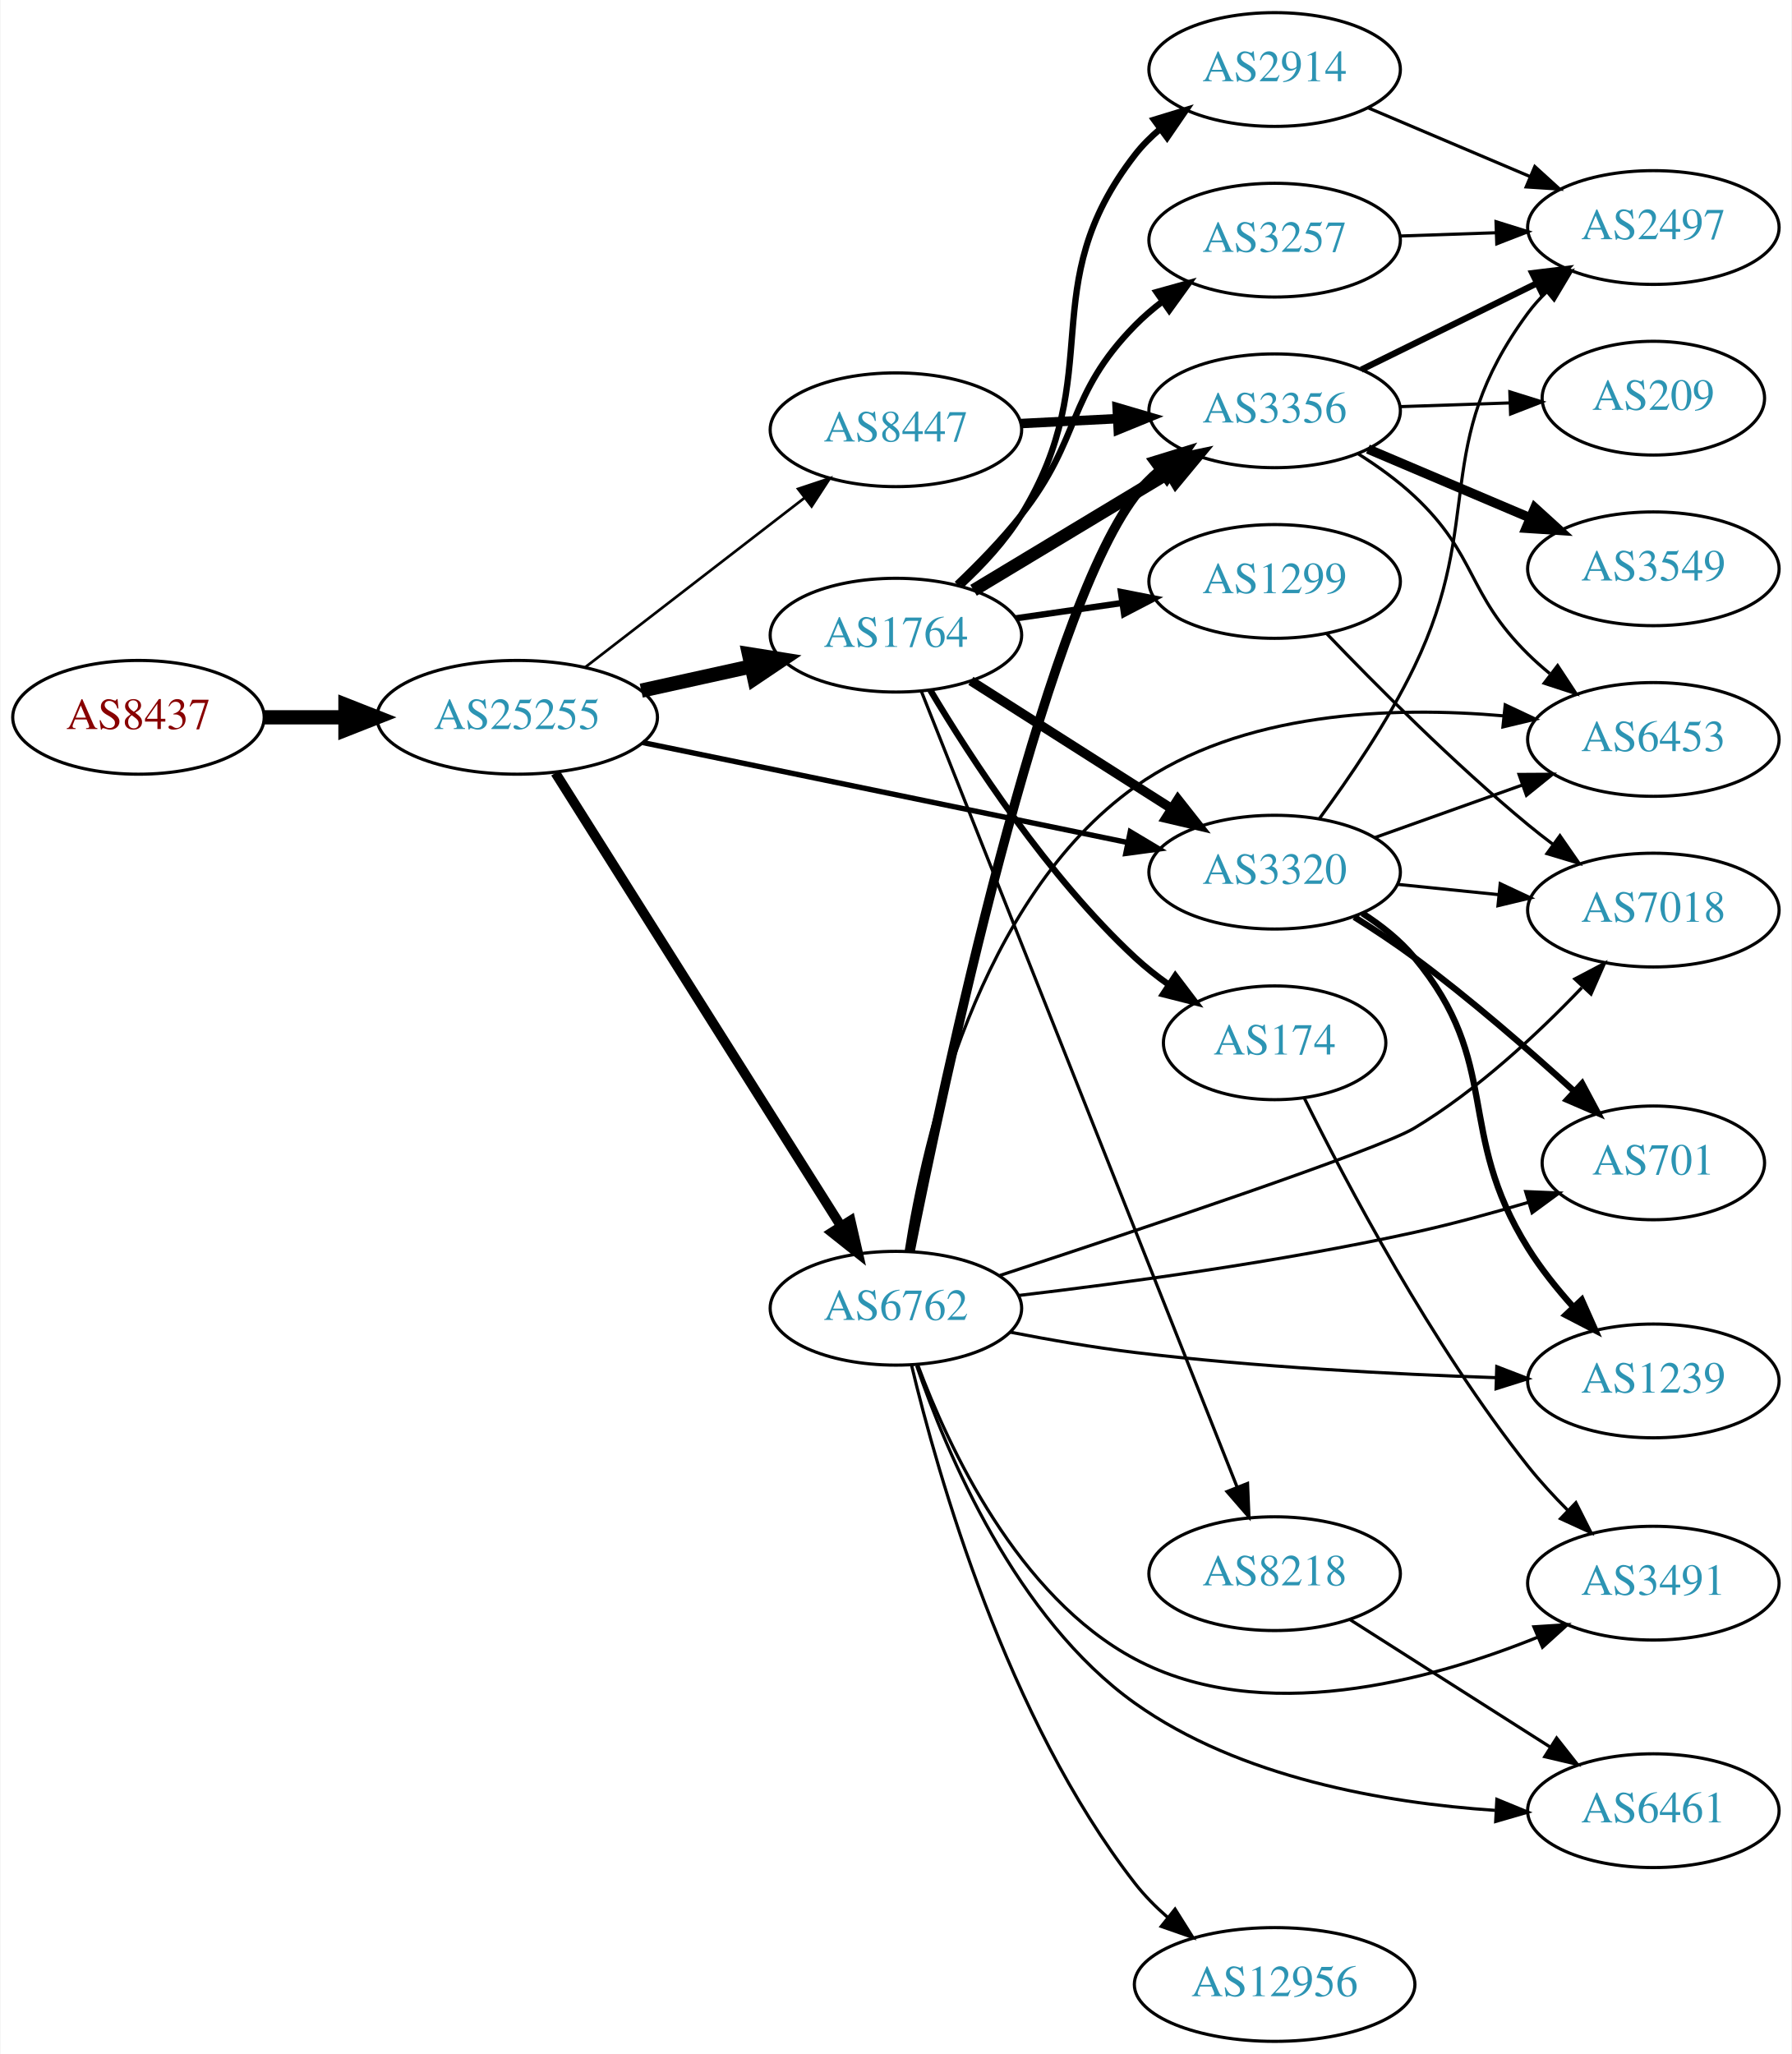
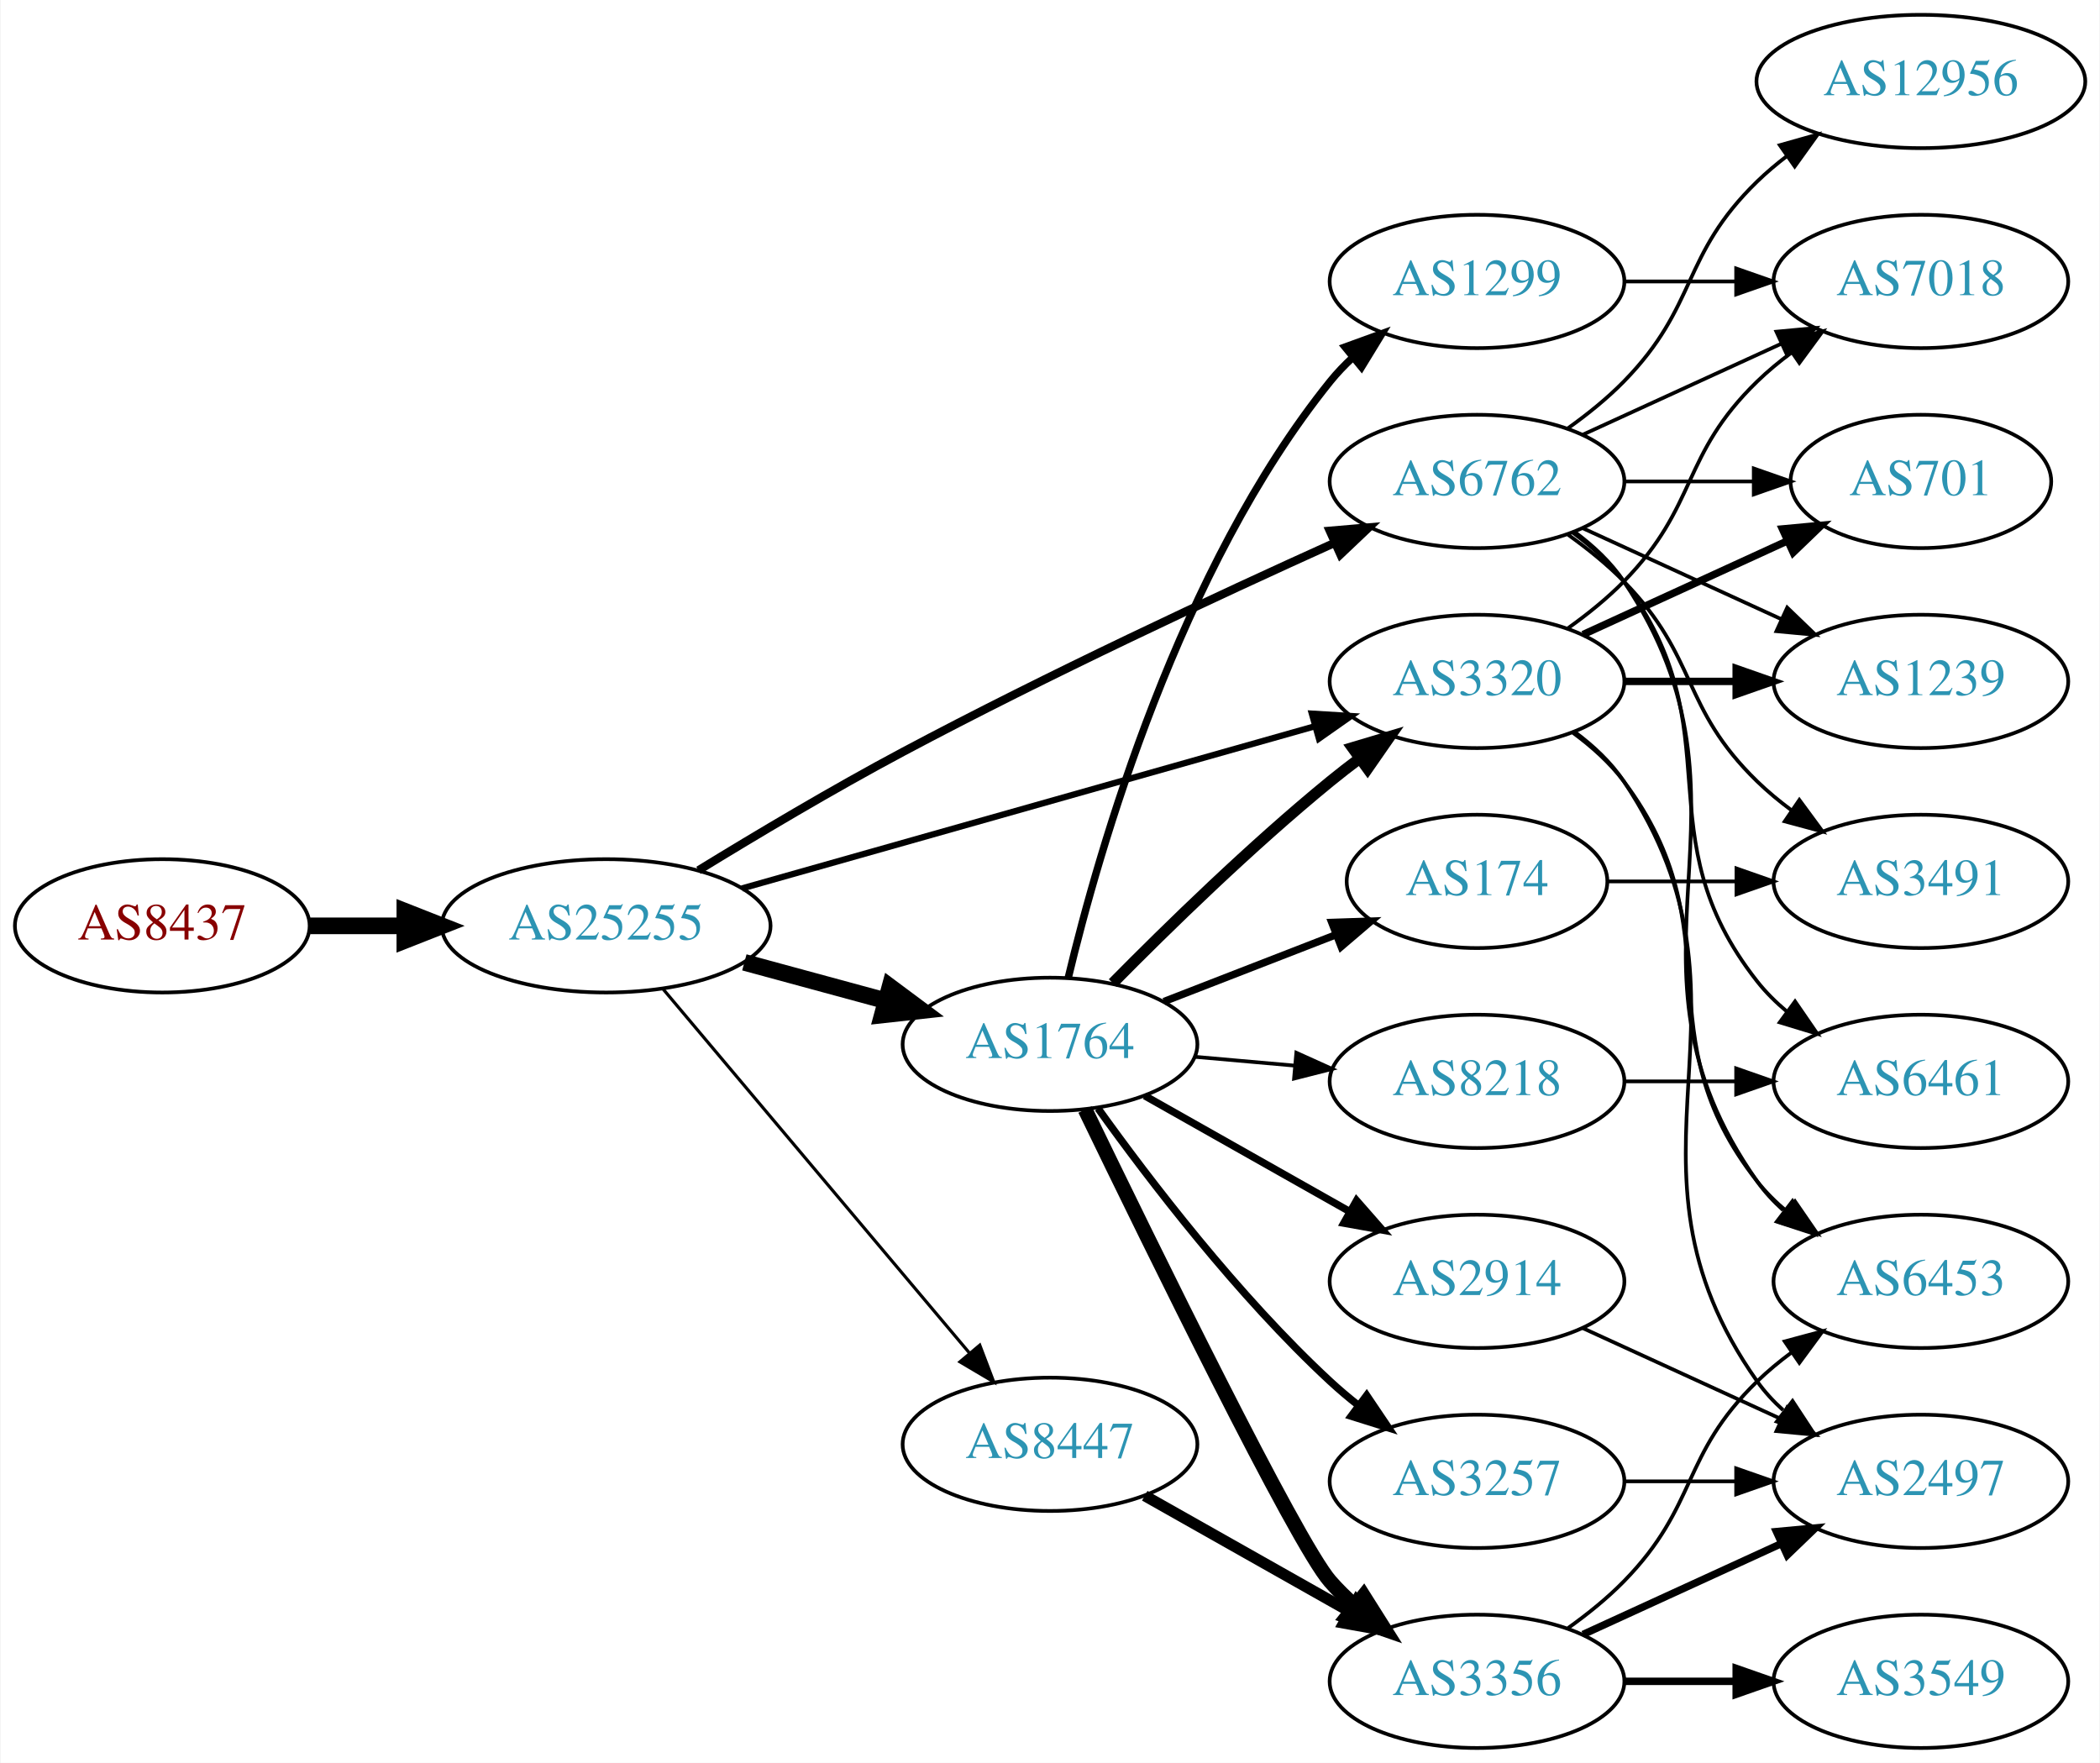
- <svg xmlns="http://www.w3.org/2000/svg" xmlns:xlink="http://www.w3.org/1999/xlink" width="567pt" height="650pt" viewBox="0.00 0.00 566.66 650.00">
-   <g id="graph0" class="graph" transform="scale(1 1) rotate(0) translate(4 646)">
-     <polygon fill="white" stroke="none" points="-4,4 -4,-646 562.663,-646 562.663,4 -4,4" />
+ <svg xmlns="http://www.w3.org/2000/svg" xmlns:xlink="http://www.w3.org/1999/xlink" width="567pt" height="476pt" viewBox="0.00 0.00 566.66 476.00">
+   <g id="graph0" class="graph" transform="scale(1 1) rotate(0) translate(4 472)">
+     <polygon fill="white" stroke="none" points="-4,4 -4,-472 562.663,-472 562.663,4 -4,4" />
    <g id="node1" class="node">
      <g id="a_node1">
        <a xlink:href="/asn/8437" xlink:title="AS8437 ~ Hutchison Drei Austria GmbH [AT]">
-           <ellipse fill="#ffffff" stroke="black" cx="39.647" cy="-419" rx="39.794" ry="18" />
-           <text text-anchor="middle" x="39.647" y="-415.3" font-family="Times,serif" font-size="14.00" fill="#880000">AS8437</text>
+           <ellipse fill="#ffffff" stroke="black" cx="39.647" cy="-222" rx="39.794" ry="18" />
+           <text text-anchor="middle" x="39.647" y="-218.3" font-family="Times,serif" font-size="14.00" fill="#880000">AS8437</text>
        </a>
      </g>
    </g>
    <g id="node2" class="node">
      <g id="a_node2">
        <a xlink:href="/asn/25255" xlink:title="AS25255 ~ ==&gt; TELE2 AUSTRIA &lt;== [AT]">
-           <ellipse fill="#ffffff" stroke="black" cx="159.489" cy="-419" rx="44.393" ry="18" />
-           <text text-anchor="middle" x="159.489" y="-415.3" font-family="Times,serif" font-size="14.00" fill="#2c94b3">AS25255</text>
+           <ellipse fill="#ffffff" stroke="black" cx="159.489" cy="-222" rx="44.393" ry="18" />
+           <text text-anchor="middle" x="159.489" y="-218.3" font-family="Times,serif" font-size="14.00" fill="#2c94b3">AS25255</text>
        </a>
      </g>
    </g>
    <g id="edge1" class="edge">
-       <path fill="none" stroke="black" stroke-width="4.5" d="M79.559,-419C87.662,-419 96.337,-419 104.863,-419" />
-       <polygon fill="black" stroke="black" stroke-width="4.5" points="105.141,-422.938 115.141,-419 105.141,-415.063 105.141,-422.938" />
+       <path fill="none" stroke="black" stroke-width="4.5" d="M79.559,-222C87.662,-222 96.337,-222 104.863,-222" />
+       <polygon fill="black" stroke="black" stroke-width="4.5" points="105.141,-225.938 115.141,-222 105.141,-218.063 105.141,-225.938" />
    </g>
    <g id="node3" class="node">
      <g id="a_node3">
-         <a xlink:href="/asn/1764" xlink:title="AS1764 ~ NEXTLAYER-AS [AT]">
-           <ellipse fill="#ffffff" stroke="black" cx="279.332" cy="-445" rx="39.794" ry="18" />
-           <text text-anchor="middle" x="279.332" y="-441.3" font-family="Times,serif" font-size="14.00" fill="#2c94b3">AS1764</text>
+         <a xlink:href="/asn/6762" xlink:title="AS6762 ~ TELECOM ITALIA SPARKLE S.p.A. [IT]">
+           <ellipse fill="#ffffff" stroke="black" cx="394.625" cy="-342" rx="39.794" ry="18" />
+           <text text-anchor="middle" x="394.625" y="-338.3" font-family="Times,serif" font-size="14.00" fill="#2c94b3">AS6762</text>
        </a>
      </g>
    </g>
    <g id="edge2" class="edge">
-       <path fill="none" stroke="black" stroke-width="4.5" d="M198.749,-427.441C209.873,-429.896 222.121,-432.598 233.605,-435.132" />
-       <polygon fill="black" stroke="black" stroke-width="4.5" points="232.838,-438.995 243.452,-437.304 234.535,-431.305 232.838,-438.995" />
+       <path fill="none" stroke="black" stroke-width="2.25" d="M184.42,-236.989C199.962,-246.527 220.774,-258.932 239.685,-269 278.726,-289.784 324.68,-311.194 356.151,-325.408" />
+       <polygon fill="black" stroke="black" stroke-width="2.25" points="354.874,-328.671 365.429,-329.579 357.744,-322.286 354.874,-328.671" />
    </g>
    <g id="node4" class="node">
      <g id="a_node4">
-         <a xlink:href="/asn/6762" xlink:title="AS6762 ~ TELECOM ITALIA SPARKLE S.p.A. [IT]">
-           <ellipse fill="#ffffff" stroke="black" cx="279.332" cy="-232" rx="39.794" ry="18" />
-           <text text-anchor="middle" x="279.332" y="-228.3" font-family="Times,serif" font-size="14.00" fill="#2c94b3">AS6762</text>
+         <a xlink:href="/asn/1764" xlink:title="AS1764 ~ NEXTLAYER-AS [AT]">
+           <ellipse fill="#ffffff" stroke="black" cx="279.332" cy="-190" rx="39.794" ry="18" />
+           <text text-anchor="middle" x="279.332" y="-186.3" font-family="Times,serif" font-size="14.00" fill="#2c94b3">AS1764</text>
        </a>
      </g>
    </g>
    <g id="edge3" class="edge">
-       <path fill="none" stroke="black" stroke-width="3.094" d="M171.575,-401.407C192.421,-368.328 237.549,-296.717 261.922,-258.04" />
-       <polygon fill="black" stroke="black" stroke-width="3.094" points="264.99,-259.736 267.361,-249.41 259.068,-256.004 264.99,-259.736" />
+       <path fill="none" stroke="black" stroke-width="4.5" d="M196.807,-212.138C208.867,-208.863 222.416,-205.184 234.953,-201.779" />
+       <polygon fill="black" stroke="black" stroke-width="4.5" points="236.125,-205.541 244.744,-199.121 234.061,-197.942 236.125,-205.541" />
    </g>
    <g id="node5" class="node">
      <g id="a_node5">
        <a xlink:href="/asn/8447" xlink:title="AS8447 ~ A1 Telekom Austria AG [AT]">
-           <ellipse fill="#ffffff" stroke="black" cx="279.332" cy="-510" rx="39.794" ry="18" />
-           <text text-anchor="middle" x="279.332" y="-506.3" font-family="Times,serif" font-size="14.00" fill="#2c94b3">AS8447</text>
+           <ellipse fill="#ffffff" stroke="black" cx="279.332" cy="-82" rx="39.794" ry="18" />
+           <text text-anchor="middle" x="279.332" y="-78.3" font-family="Times,serif" font-size="14.00" fill="#2c94b3">AS8447</text>
        </a>
      </g>
    </g>
    <g id="edge4" class="edge">
-       <path fill="none" stroke="black" stroke-width="0.844" d="M181.016,-434.851C200.227,-449.686 229.083,-471.969 250.388,-488.421" />
-       <polygon fill="black" stroke="black" stroke-width="0.844" points="248.379,-491.292 258.433,-494.634 252.657,-485.752 248.379,-491.292" />
+       <path fill="none" stroke="black" stroke-width="0.844" d="M174.939,-204.833C195.636,-180.245 233.835,-134.863 257.56,-106.677" />
+       <polygon fill="black" stroke="black" stroke-width="0.844" points="260.37,-108.774 264.132,-98.87 255.014,-104.267 260.37,-108.774" />
    </g>
    <g id="node6" class="node">
      <g id="a_node6">
        <a xlink:href="/asn/3320" xlink:title="AS3320 ~ DTAG [DE]">
-           <ellipse fill="#ffffff" stroke="black" cx="399.174" cy="-370" rx="39.794" ry="18" />
-           <text text-anchor="middle" x="399.174" y="-366.3" font-family="Times,serif" font-size="14.00" fill="#2c94b3">AS3320</text>
+           <ellipse fill="#ffffff" stroke="black" cx="394.625" cy="-288" rx="39.794" ry="18" />
+           <text text-anchor="middle" x="394.625" y="-284.3" font-family="Times,serif" font-size="14.00" fill="#2c94b3">AS3320</text>
        </a>
      </g>
    </g>
    <g id="edge5" class="edge">
-       <path fill="none" stroke="black" stroke-width="1.688" d="M199.206,-411.018C241.188,-402.364 308.138,-388.561 352.619,-379.391" />
-       <polygon fill="black" stroke="black" stroke-width="1.688" points="353.495,-382.785 362.582,-377.337 352.082,-375.929 353.495,-382.785" />
-     </g>
-     <g id="edge12" class="edge">
-       <path fill="none" stroke="black" stroke-width="3" d="M303.053,-430.539C321.114,-419.045 346.583,-402.835 366.623,-390.081" />
-       <polygon fill="black" stroke="black" stroke-width="3" points="368.564,-392.994 375.121,-384.672 364.805,-387.089 368.564,-392.994" />
+       <path fill="none" stroke="black" stroke-width="1.688" d="M196.151,-232.096C237.775,-243.879 306.557,-263.351 350.97,-275.925" />
+       <polygon fill="black" stroke="black" stroke-width="1.688" points="350.032,-279.296 360.607,-278.653 351.939,-272.561 350.032,-279.296" />
    </g>
    <g id="node7" class="node">
      <g id="a_node7">
-         <a xlink:href="/asn/3356" xlink:title="AS3356 ~ Level 3 Parent, LLC [US]">
-           <ellipse fill="#ffffff" stroke="black" cx="399.174" cy="-516" rx="39.794" ry="18" />
-           <text text-anchor="middle" x="399.174" y="-512.3" font-family="Times,serif" font-size="14.00" fill="#2c94b3">AS3356</text>
+         <a xlink:href="/asn/12956" xlink:title="AS12956 ~ TELXIUS [ES]">
+           <ellipse fill="#ffffff" stroke="black" cx="514.467" cy="-450" rx="44.393" ry="18" />
+           <text text-anchor="middle" x="514.467" y="-446.3" font-family="Times,serif" font-size="14.00" fill="#2c94b3">AS12956</text>
        </a>
      </g>
    </g>
    <g id="edge6" class="edge">
-       <path fill="none" stroke="black" stroke-width="4" d="M303.896,-459.197C321.719,-469.936 346.392,-484.801 366.027,-496.631" />
-       <polygon fill="black" stroke="black" stroke-width="4" points="364.279,-499.665 374.651,-501.827 367.892,-493.669 364.279,-499.665" />
+       <path fill="none" stroke="black" d="M419.219,-356.389C424.475,-360.148 429.806,-364.437 434.271,-369 454.443,-389.617 449.578,-402.906 470.271,-423 472.757,-425.414 475.495,-427.722 478.348,-429.9" />
+       <polygon fill="black" stroke="black" points="476.385,-432.798 486.583,-435.671 480.403,-427.066 476.385,-432.798" />
    </g>
    <g id="node8" class="node">
      <g id="a_node8">
-         <a xlink:href="/asn/174" xlink:title="AS174 ~ Cogent Communications [US]">
-           <ellipse fill="#ffffff" stroke="black" cx="399.174" cy="-316" rx="35.194" ry="18" />
-           <text text-anchor="middle" x="399.174" y="-312.3" font-family="Times,serif" font-size="14.00" fill="#2c94b3">AS174</text>
+         <a xlink:href="/asn/7018" xlink:title="AS7018 ~ AT&amp;T Services, Inc. [US]">
+           <ellipse fill="#ffffff" stroke="black" cx="514.467" cy="-396" rx="39.794" ry="18" />
+           <text text-anchor="middle" x="514.467" y="-392.3" font-family="Times,serif" font-size="14.00" fill="#2c94b3">AS7018</text>
        </a>
      </g>
    </g>
    <g id="edge7" class="edge">
-       <path fill="none" stroke="black" stroke-width="2" d="M290.238,-427.561C303.138,-405.907 327.332,-368.695 354.978,-343 358.274,-339.937 361.965,-337.025 365.766,-334.325" />
-       <polygon fill="black" stroke="black" stroke-width="2" points="367.74,-337.215 374.147,-328.777 363.876,-331.379 367.74,-337.215" />
+       <path fill="none" stroke="black" d="M423.253,-354.661C439.21,-361.973 459.481,-371.261 476.764,-379.181" />
+       <polygon fill="black" stroke="black" points="475.462,-382.435 486.011,-383.419 478.378,-376.071 475.462,-382.435" />
    </g>
    <g id="node9" class="node">
      <g id="a_node9">
-         <a xlink:href="/asn/2914" xlink:title="AS2914 ~ NTT America, Inc. [US]">
-           <ellipse fill="#ffffff" stroke="black" cx="399.174" cy="-624" rx="39.794" ry="18" />
-           <text text-anchor="middle" x="399.174" y="-620.3" font-family="Times,serif" font-size="14.00" fill="#2c94b3">AS2914</text>
+         <a xlink:href="/asn/6453" xlink:title="AS6453 ~ TATA COMMUNICATIONS (AMERICA) INC [US]">
+           <ellipse fill="#ffffff" stroke="black" cx="514.467" cy="-126" rx="39.794" ry="18" />
+           <text text-anchor="middle" x="514.467" y="-122.3" font-family="Times,serif" font-size="14.00" fill="#2c94b3">AS6453</text>
        </a>
      </g>
    </g>
    <g id="edge8" class="edge">
-       <path fill="none" stroke="black" stroke-width="2" d="M300.016,-460.826C306.809,-467.122 313.963,-474.817 318.978,-483 346.743,-528.301 322.443,-554.993 354.978,-597 357.28,-599.972 360.008,-602.701 362.957,-605.186" />
-       <polygon fill="black" stroke="black" stroke-width="2" points="361.008,-608.097 371.14,-611.194 365.15,-602.454 361.008,-608.097" />
+       <path fill="none" stroke="black" d="M420.944,-328.393C425.999,-324.649 430.811,-320.169 434.271,-315 475.296,-253.706 427.692,-213.225 470.271,-153 472.262,-150.184 474.649,-147.599 477.265,-145.24" />
+       <polygon fill="black" stroke="black" points="479.818,-147.694 485.633,-138.838 475.564,-142.135 479.818,-147.694" />
    </g>
    <g id="node10" class="node">
      <g id="a_node10">
-         <a xlink:href="/asn/8218" xlink:title="AS8218 ~ legacy Neotelecoms [FR]">
-           <ellipse fill="#ffffff" stroke="black" cx="399.174" cy="-148" rx="39.794" ry="18" />
-           <text text-anchor="middle" x="399.174" y="-144.3" font-family="Times,serif" font-size="14.00" fill="#2c94b3">AS8218</text>
+         <a xlink:href="/asn/3491" xlink:title="AS3491 ~ PCCW Global, Inc. [US]">
+           <ellipse fill="#ffffff" stroke="black" cx="514.467" cy="-234" rx="39.794" ry="18" />
+           <text text-anchor="middle" x="514.467" y="-230.3" font-family="Times,serif" font-size="14.00" fill="#2c94b3">AS3491</text>
        </a>
      </g>
    </g>
    <g id="edge9" class="edge">
-       <path fill="none" stroke="black" d="M287.35,-427.311C307.117,-377.493 363.359,-235.746 387.237,-175.564" />
-       <polygon fill="black" stroke="black" points="390.608,-176.558 391.043,-165.972 384.102,-173.976 390.608,-176.558" />
+       <path fill="none" stroke="black" d="M419.219,-327.611C424.475,-323.852 429.806,-319.563 434.271,-315 454.443,-294.383 449.578,-281.094 470.271,-261 473.116,-258.237 476.29,-255.614 479.59,-253.166" />
+       <polygon fill="black" stroke="black" points="481.656,-255.994 487.938,-247.462 477.707,-250.214 481.656,-255.994" />
    </g>
    <g id="node11" class="node">
      <g id="a_node11">
-         <a xlink:href="/asn/1299" xlink:title="AS1299 ~ Telia Carrier [EU]">
-           <ellipse fill="#ffffff" stroke="black" cx="399.174" cy="-462" rx="39.794" ry="18" />
-           <text text-anchor="middle" x="399.174" y="-458.3" font-family="Times,serif" font-size="14.00" fill="#2c94b3">AS1299</text>
+         <a xlink:href="/asn/701" xlink:title="AS701 ~ UUNET [US]">
+           <ellipse fill="#ffffff" stroke="black" cx="514.467" cy="-342" rx="35.194" ry="18" />
+           <text text-anchor="middle" x="514.467" y="-338.3" font-family="Times,serif" font-size="14.00" fill="#2c94b3">AS701</text>
        </a>
      </g>
    </g>
    <g id="edge10" class="edge">
-       <path fill="none" stroke="black" stroke-width="2" d="M317.294,-450.332C327.94,-451.868 339.702,-453.565 350.882,-455.178" />
-       <polygon fill="black" stroke="black" stroke-width="2" points="350.54,-458.664 360.937,-456.628 351.54,-451.736 350.54,-458.664" />
+       <path fill="none" stroke="black" d="M434.537,-342C445.624,-342 457.783,-342 469.166,-342" />
+       <polygon fill="black" stroke="black" points="469.348,-345.5 479.348,-342 469.348,-338.5 469.348,-345.5" />
    </g>
    <g id="node12" class="node">
      <g id="a_node12">
-         <a xlink:href="/asn/3257" xlink:title="AS3257 ~ GTT [DE]">
-           <ellipse fill="#ffffff" stroke="black" cx="399.174" cy="-570" rx="39.794" ry="18" />
-           <text text-anchor="middle" x="399.174" y="-566.3" font-family="Times,serif" font-size="14.00" fill="#2c94b3">AS3257</text>
+         <a xlink:href="/asn/1239" xlink:title="AS1239 ~ Sprint [US]">
+           <ellipse fill="#ffffff" stroke="black" cx="514.467" cy="-288" rx="39.794" ry="18" />
+           <text text-anchor="middle" x="514.467" y="-284.3" font-family="Times,serif" font-size="14.00" fill="#2c94b3">AS1239</text>
        </a>
      </g>
    </g>
    <g id="edge11" class="edge">
-       <path fill="none" stroke="black" stroke-width="2" d="M298.622,-461.15C305.41,-467.599 312.923,-475.312 318.978,-483 338.22,-507.431 333.189,-520.811 354.978,-543 357.611,-545.682 360.561,-548.217 363.649,-550.581" />
-       <polygon fill="black" stroke="black" stroke-width="2" points="361.821,-553.573 372.026,-556.42 365.824,-547.83 361.821,-553.573" />
-     </g>
-     <g id="edge24" class="edge">
-       <path fill="none" stroke="black" stroke-width="3" d="M283.846,-250.142C294.173,-302.077 325.554,-450.087 354.978,-489 357.245,-491.998 359.95,-494.745 362.885,-497.241" />
-       <polygon fill="black" stroke="black" stroke-width="3" points="360.923,-500.143 371.047,-503.264 365.079,-494.511 360.923,-500.143" />
+       <path fill="none" stroke="black" d="M423.253,-329.339C439.21,-322.027 459.481,-312.739 476.764,-304.819" />
+       <polygon fill="black" stroke="black" points="478.378,-307.929 486.011,-300.581 475.462,-301.565 478.378,-307.929" />
+     </g>
+     <g id="node13" class="node">
+       <g id="a_node13">
+         <a xlink:href="/asn/6461" xlink:title="AS6461 ~ Zayo Bandwidth [US]">
+           <ellipse fill="#ffffff" stroke="black" cx="514.467" cy="-180" rx="39.794" ry="18" />
+           <text text-anchor="middle" x="514.467" y="-176.3" font-family="Times,serif" font-size="14.00" fill="#2c94b3">AS6461</text>
+         </a>
+       </g>
+     </g>
+     <g id="edge12" class="edge">
+       <path fill="none" stroke="black" d="M420.555,-328.118C425.631,-324.389 430.549,-319.984 434.271,-315 464.542,-274.458 438.972,-246.754 470.271,-207 472.596,-204.047 475.34,-201.33 478.299,-198.853" />
+       <polygon fill="black" stroke="black" points="480.492,-201.585 486.496,-192.855 476.358,-195.936 480.492,-201.585" />
+     </g>
+     <g id="edge19" class="edge">
+       <path fill="none" stroke="black" stroke-width="3" d="M296.281,-206.532C310.969,-221.419 333.649,-243.572 354.978,-261 357.513,-263.072 360.2,-265.155 362.928,-267.196" />
+       <polygon fill="black" stroke="black" stroke-width="3" points="360.979,-270.106 371.131,-273.137 365.085,-264.436 360.979,-270.106" />
+     </g>
+     <g id="node14" class="node">
+       <g id="a_node14">
+         <a xlink:href="/asn/2914" xlink:title="AS2914 ~ NTT America, Inc. [US]">
+           <ellipse fill="#ffffff" stroke="black" cx="394.625" cy="-126" rx="39.794" ry="18" />
+           <text text-anchor="middle" x="394.625" y="-122.3" font-family="Times,serif" font-size="14.00" fill="#2c94b3">AS2914</text>
+         </a>
+       </g>
+     </g>
+     <g id="edge13" class="edge">
+       <path fill="none" stroke="black" stroke-width="2" d="M304.914,-176.113C321.097,-166.971 342.484,-154.889 360.204,-144.879" />
+       <polygon fill="black" stroke="black" stroke-width="2" points="362.104,-147.826 369.09,-139.86 358.661,-141.731 362.104,-147.826" />
    </g>
    <g id="node15" class="node">
      <g id="a_node15">
-         <a xlink:href="/asn/6453" xlink:title="AS6453 ~ TATA COMMUNICATIONS (AMERICA) INC [US]">
-           <ellipse fill="#ffffff" stroke="black" cx="519.017" cy="-412" rx="39.794" ry="18" />
-           <text text-anchor="middle" x="519.017" y="-408.3" font-family="Times,serif" font-size="14.00" fill="#2c94b3">AS6453</text>
-         </a>
-       </g>
-     </g>
-     <g id="edge19" class="edge">
-       <path fill="none" stroke="black" d="M282.603,-250.12C288.045,-285.105 305.294,-361.617 354.978,-397 388.59,-420.937 436.509,-422.55 471.701,-419.46" />
-       <polygon fill="black" stroke="black" points="472.137,-422.933 481.724,-418.424 471.418,-415.97 472.137,-422.933" />
+         <a xlink:href="/asn/1299" xlink:title="AS1299 ~ Telia Carrier [EU]">
+           <ellipse fill="#ffffff" stroke="black" cx="394.625" cy="-396" rx="39.794" ry="18" />
+           <text text-anchor="middle" x="394.625" y="-392.3" font-family="Times,serif" font-size="14.00" fill="#2c94b3">AS1299</text>
+         </a>
+       </g>
+     </g>
+     <g id="edge14" class="edge">
+       <path fill="none" stroke="black" stroke-width="2" d="M284.263,-207.991C292.488,-242.352 314.216,-318.39 354.978,-369 356.807,-371.271 358.875,-373.433 361.081,-375.471" />
+       <polygon fill="black" stroke="black" stroke-width="2" points="359.003,-378.293 368.961,-381.911 363.433,-372.873 359.003,-378.293" />
+     </g>
+     <g id="node16" class="node">
+       <g id="a_node16">
+         <a xlink:href="/asn/8218" xlink:title="AS8218 ~ legacy Neotelecoms [FR]">
+           <ellipse fill="#ffffff" stroke="black" cx="394.625" cy="-180" rx="39.794" ry="18" />
+           <text text-anchor="middle" x="394.625" y="-176.3" font-family="Times,serif" font-size="14.00" fill="#2c94b3">AS8218</text>
+         </a>
+       </g>
+     </g>
+     <g id="edge15" class="edge">
+       <path fill="none" stroke="black" d="M318.372,-186.642C327.059,-185.876 336.403,-185.051 345.452,-184.252" />
+       <polygon fill="black" stroke="black" points="345.839,-187.732 355.492,-183.366 345.223,-180.759 345.839,-187.732" />
    </g>
    <g id="node17" class="node">
      <g id="a_node17">
-         <a xlink:href="/asn/12956" xlink:title="AS12956 ~ TELXIUS [ES]">
-           <ellipse fill="#ffffff" stroke="black" cx="399.174" cy="-18" rx="44.393" ry="18" />
-           <text text-anchor="middle" x="399.174" y="-14.3" font-family="Times,serif" font-size="14.00" fill="#2c94b3">AS12956</text>
-         </a>
-       </g>
-     </g>
-     <g id="edge17" class="edge">
-       <path fill="none" stroke="black" d="M284.251,-214.079C292.516,-179.448 314.398,-102.156 354.978,-50 357.973,-46.151 361.544,-42.541 365.333,-39.231" />
-       <polygon fill="black" stroke="black" points="367.66,-41.852 373.298,-32.881 363.297,-36.378 367.66,-41.852" />
+         <a xlink:href="/asn/174" xlink:title="AS174 ~ Cogent Communications [US]">
+           <ellipse fill="#ffffff" stroke="black" cx="394.625" cy="-234" rx="35.194" ry="18" />
+           <text text-anchor="middle" x="394.625" y="-230.3" font-family="Times,serif" font-size="14.00" fill="#2c94b3">AS174</text>
+         </a>
+       </g>
+     </g>
+     <g id="edge16" class="edge">
+       <path fill="none" stroke="black" stroke-width="2" d="M310.098,-201.56C324.296,-207.075 341.427,-213.728 356.469,-219.57" />
+       <polygon fill="black" stroke="black" stroke-width="2" points="355.412,-222.914 366.001,-223.272 357.946,-216.389 355.412,-222.914" />
    </g>
    <g id="node18" class="node">
      <g id="a_node18">
-         <a xlink:href="/asn/3491" xlink:title="AS3491 ~ PCCW Global, Inc. [US]">
-           <ellipse fill="#ffffff" stroke="black" cx="519.017" cy="-145" rx="39.794" ry="18" />
-           <text text-anchor="middle" x="519.017" y="-141.3" font-family="Times,serif" font-size="14.00" fill="#2c94b3">AS3491</text>
-         </a>
-       </g>
-     </g>
-     <g id="edge18" class="edge">
-       <path fill="none" stroke="black" d="M286.245,-214.089C295.925,-188.066 317.878,-140.759 354.978,-121 395.025,-99.671 448.024,-113.979 482.559,-127.955" />
-       <polygon fill="black" stroke="black" points="481.21,-131.185 491.783,-131.859 483.938,-124.738 481.21,-131.185" />
+         <a xlink:href="/asn/3257" xlink:title="AS3257 ~ GTT [DE]">
+           <ellipse fill="#ffffff" stroke="black" cx="394.625" cy="-72" rx="39.794" ry="18" />
+           <text text-anchor="middle" x="394.625" y="-68.3" font-family="Times,serif" font-size="14.00" fill="#2c94b3">AS3257</text>
+         </a>
+       </g>
+     </g>
+     <g id="edge17" class="edge">
+       <path fill="none" stroke="black" stroke-width="2" d="M292.293,-172.71C306.089,-153.464 330.085,-122.042 354.978,-99 357.381,-96.776 359.976,-94.588 362.645,-92.479" />
+       <polygon fill="black" stroke="black" stroke-width="2" points="364.831,-95.215 370.755,-86.431 360.646,-89.603 364.831,-95.215" />
    </g>
    <g id="node19" class="node">
      <g id="a_node19">
-         <a xlink:href="/asn/7018" xlink:title="AS7018 ~ AT&amp;T Services, Inc. [US]">
-           <ellipse fill="#ffffff" stroke="black" cx="519.017" cy="-358" rx="39.794" ry="18" />
-           <text text-anchor="middle" x="519.017" y="-354.3" font-family="Times,serif" font-size="14.00" fill="#2c94b3">AS7018</text>
-         </a>
-       </g>
+         <a xlink:href="/asn/3356" xlink:title="AS3356 ~ Level 3 Parent, LLC [US]">
+           <ellipse fill="#ffffff" stroke="black" cx="394.625" cy="-18" rx="39.794" ry="18" />
+           <text text-anchor="middle" x="394.625" y="-14.3" font-family="Times,serif" font-size="14.00" fill="#2c94b3">AS3356</text>
+         </a>
+       </g>
+     </g>
+     <g id="edge18" class="edge">
+       <path fill="none" stroke="black" stroke-width="4" d="M288.803,-172.394C306.345,-136.113 345.779,-55.527 354.978,-45 356.947,-42.747 359.142,-40.586 361.458,-38.538" />
+       <polygon fill="black" stroke="black" stroke-width="4" points="363.993,-40.995 369.648,-32.036 359.64,-35.513 363.993,-40.995" />
    </g>
    <g id="edge20" class="edge">
-       <path fill="none" stroke="black" d="M312.218,-242.371C356.321,-256.833 431.837,-282.068 443.37,-289 463.279,-300.967 482.449,-318.869 496.377,-333.439" />
-       <polygon fill="black" stroke="black" points="494.168,-336.203 503.546,-341.132 499.289,-331.431 494.168,-336.203" />
+       <path fill="none" stroke="black" stroke-width="3" d="M304.914,-68.113C321.097,-58.971 342.484,-46.889 360.204,-36.879" />
+       <polygon fill="black" stroke="black" stroke-width="3" points="362.104,-39.826 369.09,-31.86 358.661,-33.731 362.104,-39.826" />
+     </g>
+     <g id="edge26" class="edge">
+       <path fill="none" stroke="black" d="M419.219,-302.389C424.475,-306.148 429.806,-310.437 434.271,-315 454.443,-335.617 449.578,-348.906 470.271,-369 473.116,-371.763 476.29,-374.386 479.59,-376.834" />
+       <polygon fill="black" stroke="black" points="477.707,-379.786 487.938,-382.538 481.656,-374.006 477.707,-379.786" />
+     </g>
+     <g id="edge28" class="edge">
+       <path fill="none" stroke="black" d="M420.555,-274.118C425.631,-270.389 430.549,-265.984 434.271,-261 464.542,-220.458 438.972,-192.754 470.271,-153 472.596,-150.047 475.34,-147.33 478.299,-144.853" />
+       <polygon fill="black" stroke="black" points="480.492,-147.585 486.496,-138.855 476.358,-141.936 480.492,-147.585" />
+     </g>
+     <g id="edge29" class="edge">
+       <path fill="none" stroke="black" stroke-width="2" d="M423.253,-300.661C439.67,-308.183 460.651,-317.798 478.248,-325.861" />
+       <polygon fill="black" stroke="black" stroke-width="2" points="477.076,-329.174 487.625,-330.158 479.993,-322.811 477.076,-329.174" />
+     </g>
+     <g id="edge27" class="edge">
+       <path fill="none" stroke="black" stroke-width="2" d="M434.537,-288C444.091,-288 454.44,-288 464.403,-288" />
+       <polygon fill="black" stroke="black" stroke-width="2" points="464.595,-291.5 474.595,-288 464.595,-284.5 464.595,-291.5" />
    </g>
    <g id="node20" class="node">
      <g id="a_node20">
-         <a xlink:href="/asn/701" xlink:title="AS701 ~ UUNET [US]">
-           <ellipse fill="#ffffff" stroke="black" cx="519.017" cy="-278" rx="35.194" ry="18" />
-           <text text-anchor="middle" x="519.017" y="-274.3" font-family="Times,serif" font-size="14.00" fill="#2c94b3">AS701</text>
-         </a>
-       </g>
+         <a xlink:href="/asn/2497" xlink:title="AS2497 ~ Internet Initiative Japan Inc. [JP]">
+           <ellipse fill="#ffffff" stroke="black" cx="514.467" cy="-72" rx="39.794" ry="18" />
+           <text text-anchor="middle" x="514.467" y="-68.3" font-family="Times,serif" font-size="14.00" fill="#2c94b3">AS2497</text>
+         </a>
+       </g>
+     </g>
+     <g id="edge25" class="edge">
+       <path fill="none" stroke="black" d="M420.944,-274.393C425.999,-270.649 430.811,-266.169 434.271,-261 475.296,-199.706 427.692,-159.225 470.271,-99 472.262,-96.184 474.649,-93.599 477.265,-91.24" />
+       <polygon fill="black" stroke="black" points="479.818,-93.694 485.633,-84.838 475.564,-88.135 479.818,-93.694" />
+     </g>
+     <g id="edge30" class="edge">
+       <path fill="none" stroke="black" d="M423.253,-113.339C439.21,-106.027 459.481,-96.739 476.764,-88.819" />
+       <polygon fill="black" stroke="black" points="478.378,-91.929 486.011,-84.581 475.462,-85.565 478.378,-91.929" />
+     </g>
+     <g id="edge31" class="edge">
+       <path fill="none" stroke="black" d="M434.537,-396C444.091,-396 454.44,-396 464.403,-396" />
+       <polygon fill="black" stroke="black" points="464.595,-399.5 474.595,-396 464.595,-392.5 464.595,-399.5" />
    </g>
    <g id="edge21" class="edge">
-       <path fill="none" stroke="black" d="M318.163,-236.042C351.383,-239.953 400.897,-246.663 443.37,-256 455.209,-258.602 467.918,-262.083 479.434,-265.506" />
-       <polygon fill="black" stroke="black" points="478.608,-268.914 489.194,-268.477 480.646,-262.217 478.608,-268.914" />
+       <path fill="none" stroke="black" d="M434.537,-180C444.091,-180 454.44,-180 464.403,-180" />
+       <polygon fill="black" stroke="black" points="464.595,-183.5 474.595,-180 464.595,-176.5 464.595,-183.5" />
+     </g>
+     <g id="edge33" class="edge">
+       <path fill="none" stroke="black" d="M430.026,-234C440.85,-234 453.018,-234 464.645,-234" />
+       <polygon fill="black" stroke="black" points="464.676,-237.5 474.676,-234 464.676,-230.5 464.676,-237.5" />
+     </g>
+     <g id="edge32" class="edge">
+       <path fill="none" stroke="black" d="M434.537,-72C444.091,-72 454.44,-72 464.403,-72" />
+       <polygon fill="black" stroke="black" points="464.595,-75.5 474.595,-72 464.595,-68.5 464.595,-75.5" />
+     </g>
+     <g id="edge24" class="edge">
+       <path fill="none" stroke="black" d="M419.219,-32.389C424.475,-36.148 429.806,-40.437 434.271,-45 454.443,-65.617 449.578,-78.906 470.271,-99 473.116,-101.763 476.29,-104.386 479.59,-106.834" />
+       <polygon fill="black" stroke="black" points="477.707,-109.786 487.938,-112.538 481.656,-104.006 477.707,-109.786" />
+     </g>
+     <g id="edge22" class="edge">
+       <path fill="none" stroke="black" stroke-width="2" d="M423.253,-30.661C439.21,-37.973 459.481,-47.261 476.764,-55.181" />
+       <polygon fill="black" stroke="black" stroke-width="2" points="475.462,-58.435 486.011,-59.419 478.378,-52.071 475.462,-58.435" />
    </g>
    <g id="node21" class="node">
      <g id="a_node21">
-         <a xlink:href="/asn/6461" xlink:title="AS6461 ~ Zayo Bandwidth [US]">
-           <ellipse fill="#ffffff" stroke="black" cx="519.017" cy="-73" rx="39.794" ry="18" />
-           <text text-anchor="middle" x="519.017" y="-69.3" font-family="Times,serif" font-size="14.00" fill="#2c94b3">AS6461</text>
-         </a>
-       </g>
-     </g>
-     <g id="edge22" class="edge">
-       <path fill="none" stroke="black" d="M285.889,-213.851C295.348,-186.182 317.305,-133.84 354.978,-107 388.164,-83.357 434.218,-75.441 468.918,-73.102" />
-       <polygon fill="black" stroke="black" points="469.497,-76.576 479.295,-72.544 469.121,-69.586 469.497,-76.576" />
-     </g>
-     <g id="node22" class="node">
-       <g id="a_node22">
-         <a xlink:href="/asn/1239" xlink:title="AS1239 ~ Sprint [US]">
-           <ellipse fill="#ffffff" stroke="black" cx="519.017" cy="-209" rx="39.794" ry="18" />
-           <text text-anchor="middle" x="519.017" y="-205.3" font-family="Times,serif" font-size="14.00" fill="#2c94b3">AS1239</text>
+         <a xlink:href="/asn/3549" xlink:title="AS3549 ~ Level 3 Parent, LLC [US]">
+           <ellipse fill="#ffffff" stroke="black" cx="514.467" cy="-18" rx="39.794" ry="18" />
+           <text text-anchor="middle" x="514.467" y="-14.3" font-family="Times,serif" font-size="14.00" fill="#2c94b3">AS3549</text>
        </a>
      </g>
    </g>
    <g id="edge23" class="edge">
-       <path fill="none" stroke="black" d="M315.499,-224.429C327.919,-222.015 342.019,-219.566 354.978,-218 393.198,-213.381 436.749,-211.13 469.219,-210.034" />
-       <polygon fill="black" stroke="black" points="469.465,-213.528 479.351,-209.718 469.246,-206.532 469.465,-213.528" />
-     </g>
-     <g id="edge25" class="edge">
-       <path fill="none" stroke="black" stroke-width="3" d="M318.918,-511.965C328.684,-512.462 339.301,-513.002 349.495,-513.521" />
-       <polygon fill="black" stroke="black" stroke-width="3" points="349.336,-517.018 359.501,-514.031 349.692,-510.027 349.336,-517.018" />
-     </g>
-     <g id="node14" class="node">
-       <g id="a_node14">
-         <a xlink:href="/asn/2497" xlink:title="AS2497 ~ Internet Initiative Japan Inc. [JP]">
-           <ellipse fill="#ffffff" stroke="black" cx="519.017" cy="-574" rx="39.794" ry="18" />
-           <text text-anchor="middle" x="519.017" y="-570.3" font-family="Times,serif" font-size="14.00" fill="#2c94b3">AS2497</text>
-         </a>
-       </g>
-     </g>
-     <g id="edge30" class="edge">
-       <path fill="none" stroke="black" d="M413.277,-386.876C422.645,-399.562 435.023,-417.665 443.37,-435 466.055,-482.109 448.314,-504.937 479.37,-547 481.102,-549.346 483.1,-551.561 485.257,-553.638" />
-       <polygon fill="black" stroke="black" points="483.129,-556.42 493.046,-560.148 487.618,-551.049 483.129,-556.42" />
-     </g>
-     <g id="edge28" class="edge">
-       <path fill="none" stroke="black" d="M430.828,-380.925C445.038,-385.99 462.121,-392.078 477.386,-397.519" />
-       <polygon fill="black" stroke="black" points="476.512,-400.923 487.107,-400.983 478.862,-394.329 476.512,-400.923" />
-     </g>
-     <g id="edge27" class="edge">
-       <path fill="none" stroke="black" d="M438.109,-366.137C448.307,-365.099 459.469,-363.962 470.131,-362.876" />
-       <polygon fill="black" stroke="black" points="470.559,-366.351 480.153,-361.856 469.85,-359.387 470.559,-366.351" />
-     </g>
-     <g id="edge31" class="edge">
-       <path fill="none" stroke="black" stroke-width="2" d="M424.386,-355.801C430.698,-351.849 437.401,-347.422 443.37,-343 461.08,-329.882 479.78,-313.594 494.033,-300.605" />
-       <polygon fill="black" stroke="black" stroke-width="2" points="496.472,-303.117 501.46,-293.769 491.732,-297.966 496.472,-303.117" />
-     </g>
-     <g id="edge29" class="edge">
-       <path fill="none" stroke="black" stroke-width="2" d="M426.946,-356.983C432.94,-353.124 438.853,-348.445 443.37,-343 471.406,-309.208 456.106,-288.238 479.37,-251 483.413,-244.529 488.52,-238.151 493.685,-232.396" />
-       <polygon fill="black" stroke="black" stroke-width="2" points="496.36,-234.661 500.671,-224.983 491.265,-229.86 496.36,-234.661" />
-     </g>
-     <g id="node13" class="node">
-       <g id="a_node13">
-         <a xlink:href="/asn/3549" xlink:title="AS3549 ~ Level 3 Parent, LLC [US]">
-           <ellipse fill="#ffffff" stroke="black" cx="519.017" cy="-466" rx="39.794" ry="18" />
-           <text text-anchor="middle" x="519.017" y="-462.3" font-family="Times,serif" font-size="14.00" fill="#2c94b3">AS3549</text>
-         </a>
-       </g>
-     </g>
-     <g id="edge13" class="edge">
-       <path fill="none" stroke="black" stroke-width="3" d="M428.701,-503.896C444.075,-497.373 463.251,-489.237 479.889,-482.177" />
-       <polygon fill="black" stroke="black" stroke-width="3" points="481.506,-485.293 489.345,-478.165 478.772,-478.849 481.506,-485.293" />
-     </g>
-     <g id="edge14" class="edge">
-       <path fill="none" stroke="black" stroke-width="2" d="M426.62,-529.016C443.032,-537.094 464.331,-547.577 482.239,-556.391" />
-       <polygon fill="black" stroke="black" stroke-width="2" points="480.733,-559.551 491.251,-560.826 483.825,-553.27 480.733,-559.551" />
-     </g>
-     <g id="edge15" class="edge">
-       <path fill="none" stroke="black" d="M425.578,-502.407C431.744,-498.509 438.078,-493.958 443.37,-489 463.355,-470.281 459.87,-458.225 479.37,-439 481.501,-436.899 483.812,-434.847 486.207,-432.874" />
-       <polygon fill="black" stroke="black" points="488.719,-435.359 494.541,-426.507 484.47,-429.797 488.719,-435.359" />
-     </g>
-     <g id="node16" class="node">
-       <g id="a_node16">
-         <a xlink:href="/asn/209" xlink:title="AS209 ~ CenturyLink Communications, LLC [US]">
-           <ellipse fill="#ffffff" stroke="black" cx="519.017" cy="-520" rx="35.194" ry="18" />
-           <text text-anchor="middle" x="519.017" y="-516.3" font-family="Times,serif" font-size="14.00" fill="#2c94b3">AS209</text>
-         </a>
-       </g>
-     </g>
-     <g id="edge16" class="edge">
-       <path fill="none" stroke="black" d="M438.76,-517.31C449.861,-517.687 462.059,-518.101 473.488,-518.489" />
-       <polygon fill="black" stroke="black" points="473.601,-521.994 483.714,-518.836 473.839,-514.998 473.601,-521.994" />
-     </g>
-     <g id="edge34" class="edge">
-       <path fill="none" stroke="black" d="M408.54,-298.543C421.675,-272.006 448.811,-220.536 479.37,-182 483.142,-177.244 487.506,-172.506 491.914,-168.085" />
-       <polygon fill="black" stroke="black" points="494.499,-170.456 499.278,-161 489.645,-165.411 494.499,-170.456" />
-     </g>
-     <g id="edge33" class="edge">
-       <path fill="none" stroke="black" d="M428.701,-611.896C444.075,-605.373 463.251,-597.237 479.889,-590.177" />
-       <polygon fill="black" stroke="black" points="481.506,-593.293 489.345,-586.165 478.772,-586.849 481.506,-593.293" />
-     </g>
-     <g id="edge26" class="edge">
-       <path fill="none" stroke="black" d="M422.895,-133.539C440.956,-122.045 466.426,-105.835 486.465,-93.081" />
-       <polygon fill="black" stroke="black" points="488.406,-95.994 494.963,-87.672 484.648,-90.089 488.406,-95.994" />
-     </g>
-     <g id="edge35" class="edge">
-       <path fill="none" stroke="black" d="M415.544,-445.578C431.007,-429.422 455.865,-404.422 479.37,-385 481.894,-382.915 484.573,-380.822 487.296,-378.775" />
-       <polygon fill="black" stroke="black" points="489.456,-381.532 495.491,-372.824 485.343,-375.868 489.456,-381.532" />
-     </g>
-     <g id="edge32" class="edge">
-       <path fill="none" stroke="black" d="M438.76,-571.31C448.527,-571.641 459.143,-572.002 469.337,-572.348" />
-       <polygon fill="black" stroke="black" points="469.231,-575.846 479.344,-572.687 469.468,-568.85 469.231,-575.846" />
+       <path fill="none" stroke="black" stroke-width="2" d="M434.537,-18C444.091,-18 454.44,-18 464.403,-18" />
+       <polygon fill="black" stroke="black" stroke-width="2" points="464.595,-21.5 474.595,-18 464.595,-14.5 464.595,-21.5" />
    </g>
  </g>
</svg>
